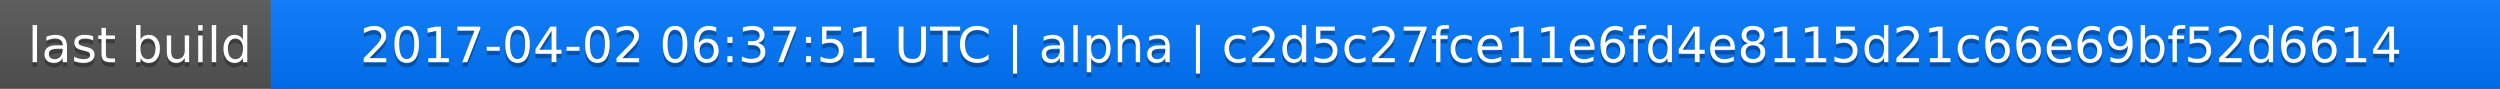
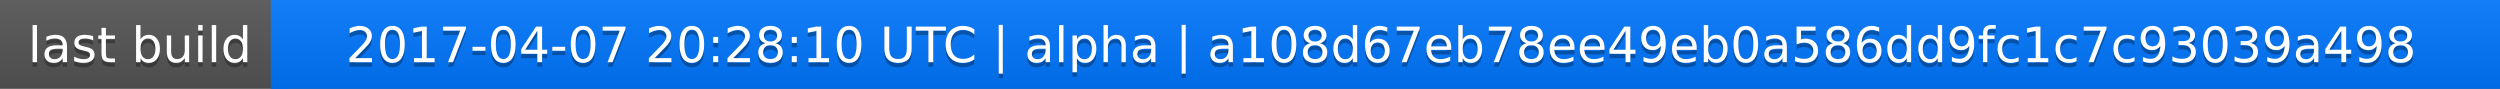
<svg xmlns="http://www.w3.org/2000/svg" width="563" height="20">
  <linearGradient id="a" x2="0" y2="100%">
    <stop offset="0" stop-color="#bbb" stop-opacity=".1" />
    <stop offset="1" stop-opacity=".1" />
  </linearGradient>
  <rect rx="0" width="563" height="20" fill="#555" />
  <rect rx="0" x="61" width="502" height="20" fill="#07f" />
  <path fill="#07f" d="M61 0h4v20h-4z" />
  <rect rx="0" width="563" height="20" fill="url(#a)" />
  <g fill="#fff" text-anchor="middle" font-family="DejaVu Sans,Verdana,Geneva,sans-serif" font-size="11">
    <text x="31.5" y="15" fill="#010101" fill-opacity=".3">last build</text>
    <text x="31.5" y="14">last build</text>
-     <text x="311" y="15" fill="#010101" fill-opacity=".3">2017-04-02 06:37:51 UTC | alpha | c2d5c27fce11e6fd4e8115d21c66e69bf52d6614</text>
-     <text x="311" y="14">2017-04-02 06:37:51 UTC | alpha | c2d5c27fce11e6fd4e8115d21c66e69bf52d6614</text>
+     <text x="311" y="15" fill="#010101" fill-opacity=".3">2017-04-07 20:28:10 UTC | alpha | a108d67eb78ee49eb0a586dd9fc1c7c93039a498</text>
+     <text x="311" y="14">2017-04-07 20:28:10 UTC | alpha | a108d67eb78ee49eb0a586dd9fc1c7c93039a498</text>
  </g>
</svg>
